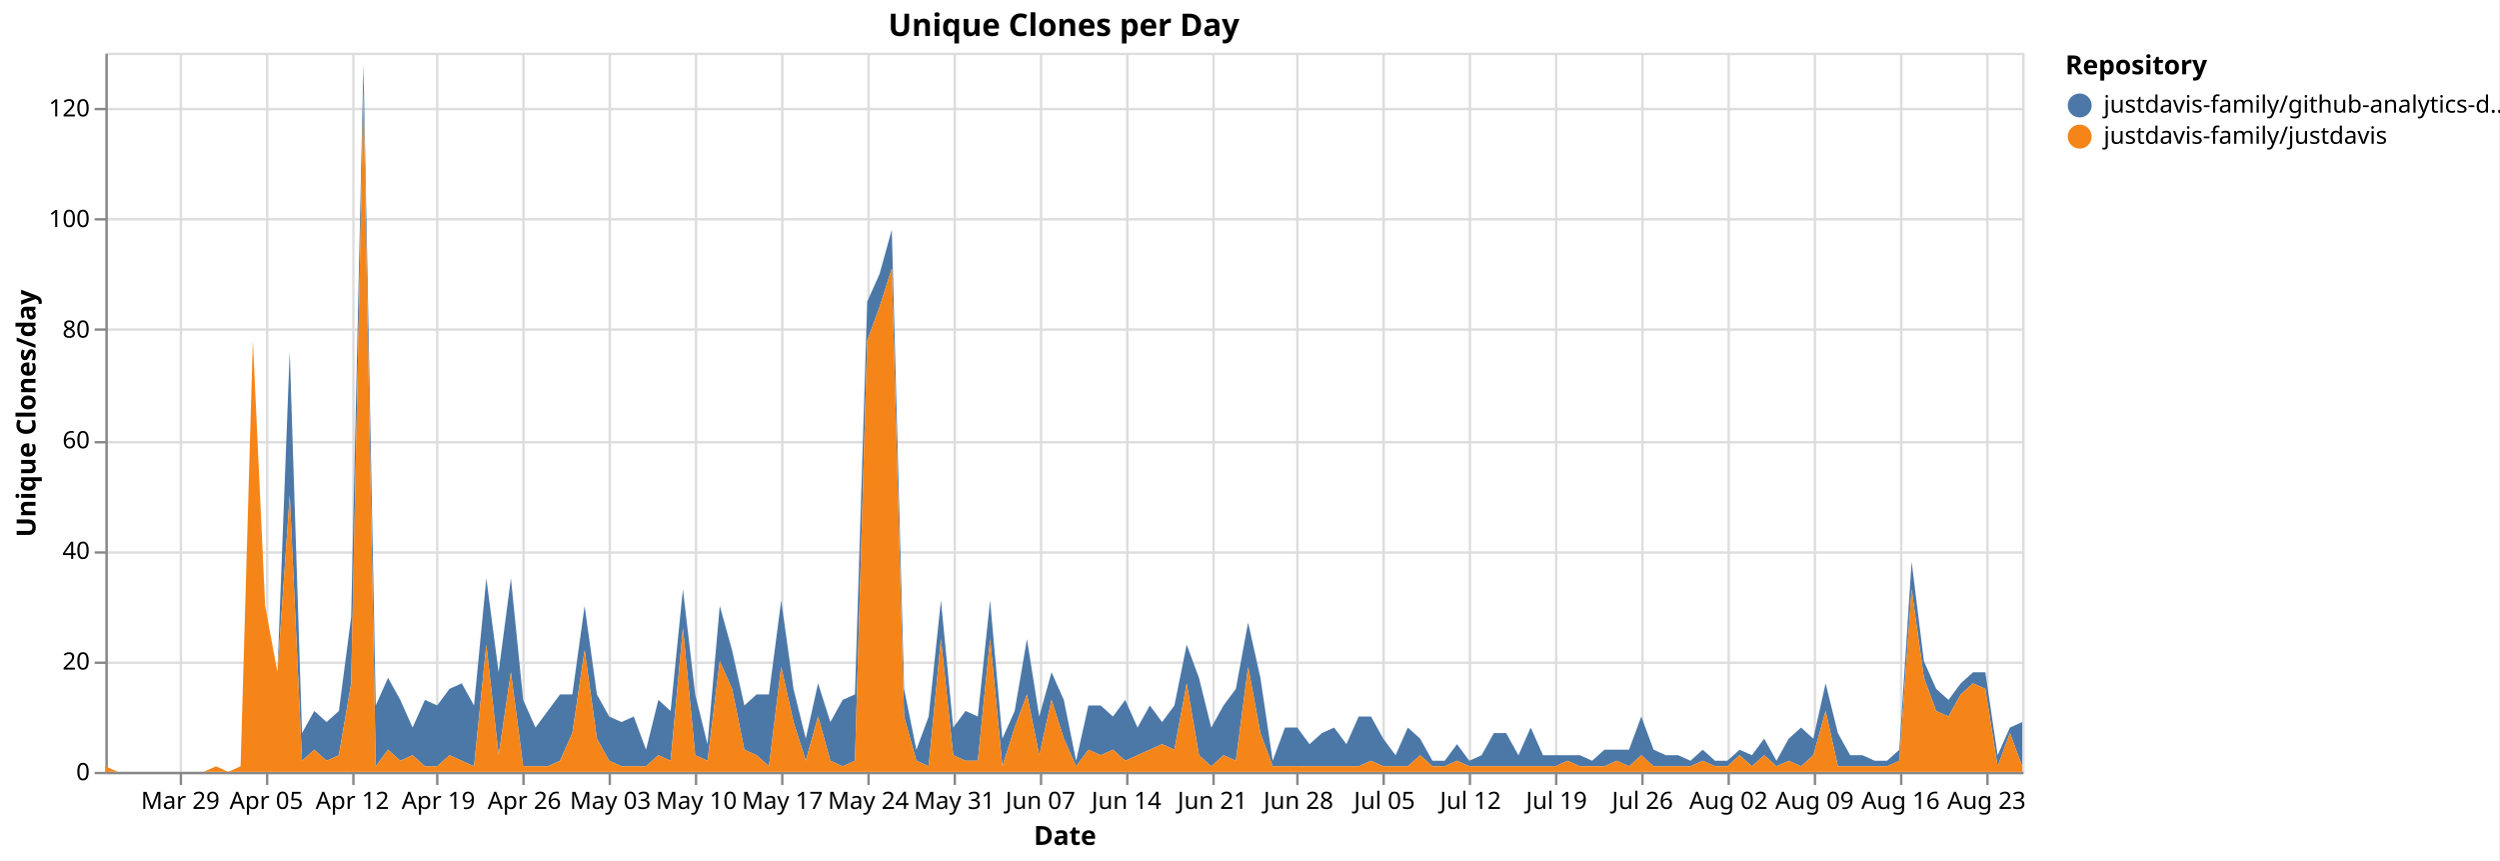
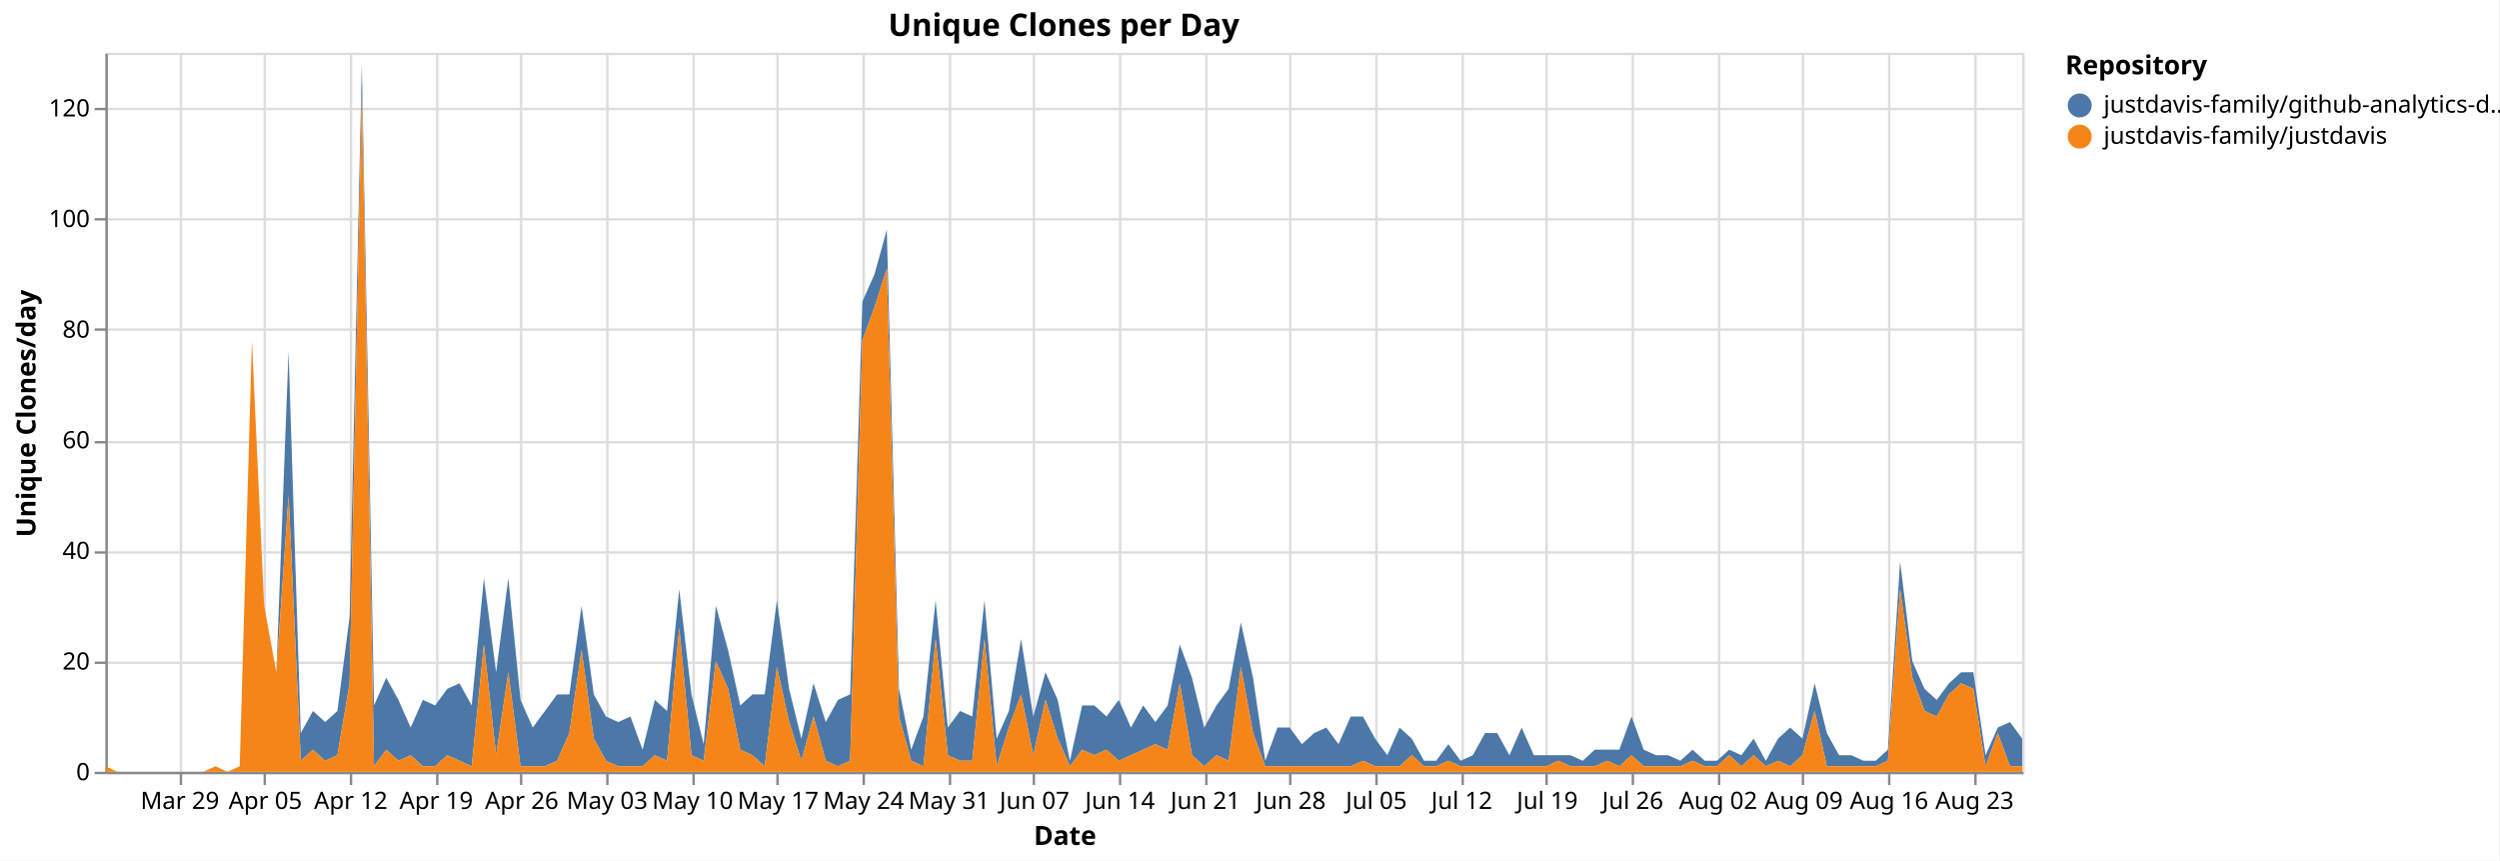
<svg xmlns="http://www.w3.org/2000/svg" version="1.1" class="marks" width="1043" height="359" viewBox="0 0 1043 359">
  <rect width="1043" height="359" fill="white" />
  <g fill="none" stroke-miterlimit="10" transform="translate(44,22)">
    <g class="mark-group role-frame root" role="graphics-object" aria-roledescription="group mark container">
      <g transform="translate(0,0)">
        <path class="background" aria-hidden="true" d="M0.5,0.5h800v300h-800Z" stroke="#ddd" />
        <g>
          <g class="mark-group role-axis" aria-hidden="true">
            <g transform="translate(0.5,300.5)">
              <path class="background" aria-hidden="true" d="M0,0h0v0h0Z" pointer-events="none" />
              <g>
                <g class="mark-rule role-axis-grid" pointer-events="none">
                  <line transform="translate(31,-300)" x2="0" y2="300" stroke="#ddd" stroke-width="1" opacity="1" />
-                   <line transform="translate(67,-300)" x2="0" y2="300" stroke="#ddd" stroke-width="1" opacity="1" />
-                   <line transform="translate(103,-300)" x2="0" y2="300" stroke="#ddd" stroke-width="1" opacity="1" />
+                   <line transform="translate(66,-300)" x2="0" y2="300" stroke="#ddd" stroke-width="1" opacity="1" />
+                   <line transform="translate(102,-300)" x2="0" y2="300" stroke="#ddd" stroke-width="1" opacity="1" />
                  <line transform="translate(138,-300)" x2="0" y2="300" stroke="#ddd" stroke-width="1" opacity="1" />
-                   <line transform="translate(174,-300)" x2="0" y2="300" stroke="#ddd" stroke-width="1" opacity="1" />
-                   <line transform="translate(210,-300)" x2="0" y2="300" stroke="#ddd" stroke-width="1" opacity="1" />
-                   <line transform="translate(246,-300)" x2="0" y2="300" stroke="#ddd" stroke-width="1" opacity="1" />
-                   <line transform="translate(282,-300)" x2="0" y2="300" stroke="#ddd" stroke-width="1" opacity="1" />
-                   <line transform="translate(318,-300)" x2="0" y2="300" stroke="#ddd" stroke-width="1" opacity="1" />
-                   <line transform="translate(354,-300)" x2="0" y2="300" stroke="#ddd" stroke-width="1" opacity="1" />
-                   <line transform="translate(390,-300)" x2="0" y2="300" stroke="#ddd" stroke-width="1" opacity="1" />
-                   <line transform="translate(426,-300)" x2="0" y2="300" stroke="#ddd" stroke-width="1" opacity="1" />
-                   <line transform="translate(462,-300)" x2="0" y2="300" stroke="#ddd" stroke-width="1" opacity="1" />
-                   <line transform="translate(497,-300)" x2="0" y2="300" stroke="#ddd" stroke-width="1" opacity="1" />
-                   <line transform="translate(533,-300)" x2="0" y2="300" stroke="#ddd" stroke-width="1" opacity="1" />
-                   <line transform="translate(569,-300)" x2="0" y2="300" stroke="#ddd" stroke-width="1" opacity="1" />
-                   <line transform="translate(605,-300)" x2="0" y2="300" stroke="#ddd" stroke-width="1" opacity="1" />
-                   <line transform="translate(641,-300)" x2="0" y2="300" stroke="#ddd" stroke-width="1" opacity="1" />
-                   <line transform="translate(677,-300)" x2="0" y2="300" stroke="#ddd" stroke-width="1" opacity="1" />
-                   <line transform="translate(713,-300)" x2="0" y2="300" stroke="#ddd" stroke-width="1" opacity="1" />
-                   <line transform="translate(749,-300)" x2="0" y2="300" stroke="#ddd" stroke-width="1" opacity="1" />
-                   <line transform="translate(785,-300)" x2="0" y2="300" stroke="#ddd" stroke-width="1" opacity="1" />
+                   <line transform="translate(173,-300)" x2="0" y2="300" stroke="#ddd" stroke-width="1" opacity="1" />
+                   <line transform="translate(209,-300)" x2="0" y2="300" stroke="#ddd" stroke-width="1" opacity="1" />
+                   <line transform="translate(245,-300)" x2="0" y2="300" stroke="#ddd" stroke-width="1" opacity="1" />
+                   <line transform="translate(280,-300)" x2="0" y2="300" stroke="#ddd" stroke-width="1" opacity="1" />
+                   <line transform="translate(316,-300)" x2="0" y2="300" stroke="#ddd" stroke-width="1" opacity="1" />
+                   <line transform="translate(352,-300)" x2="0" y2="300" stroke="#ddd" stroke-width="1" opacity="1" />
+                   <line transform="translate(387,-300)" x2="0" y2="300" stroke="#ddd" stroke-width="1" opacity="1" />
+                   <line transform="translate(423,-300)" x2="0" y2="300" stroke="#ddd" stroke-width="1" opacity="1" />
+                   <line transform="translate(459,-300)" x2="0" y2="300" stroke="#ddd" stroke-width="1" opacity="1" />
+                   <line transform="translate(494,-300)" x2="0" y2="300" stroke="#ddd" stroke-width="1" opacity="1" />
+                   <line transform="translate(530,-300)" x2="0" y2="300" stroke="#ddd" stroke-width="1" opacity="1" />
+                   <line transform="translate(566,-300)" x2="0" y2="300" stroke="#ddd" stroke-width="1" opacity="1" />
+                   <line transform="translate(601,-300)" x2="0" y2="300" stroke="#ddd" stroke-width="1" opacity="1" />
+                   <line transform="translate(637,-300)" x2="0" y2="300" stroke="#ddd" stroke-width="1" opacity="1" />
+                   <line transform="translate(673,-300)" x2="0" y2="300" stroke="#ddd" stroke-width="1" opacity="1" />
+                   <line transform="translate(708,-300)" x2="0" y2="300" stroke="#ddd" stroke-width="1" opacity="1" />
+                   <line transform="translate(744,-300)" x2="0" y2="300" stroke="#ddd" stroke-width="1" opacity="1" />
+                   <line transform="translate(780,-300)" x2="0" y2="300" stroke="#ddd" stroke-width="1" opacity="1" />
                </g>
              </g>
              <path class="foreground" aria-hidden="true" d="" pointer-events="none" display="none" />
            </g>
          </g>
          <g class="mark-group role-axis" aria-hidden="true">
            <g transform="translate(0.5,0.5)">
              <path class="background" aria-hidden="true" d="M0,0h0v0h0Z" pointer-events="none" />
              <g>
                <g class="mark-rule role-axis-grid" pointer-events="none">
                  <line transform="translate(0,300)" x2="800" y2="0" stroke="#ddd" stroke-width="1" opacity="1" />
                  <line transform="translate(0,254)" x2="800" y2="0" stroke="#ddd" stroke-width="1" opacity="1" />
                  <line transform="translate(0,208)" x2="800" y2="0" stroke="#ddd" stroke-width="1" opacity="1" />
                  <line transform="translate(0,162)" x2="800" y2="0" stroke="#ddd" stroke-width="1" opacity="1" />
                  <line transform="translate(0,115)" x2="800" y2="0" stroke="#ddd" stroke-width="1" opacity="1" />
                  <line transform="translate(0,69)" x2="800" y2="0" stroke="#ddd" stroke-width="1" opacity="1" />
                  <line transform="translate(0,23)" x2="800" y2="0" stroke="#ddd" stroke-width="1" opacity="1" />
                </g>
              </g>
              <path class="foreground" aria-hidden="true" d="" pointer-events="none" display="none" />
            </g>
          </g>
-           <g class="mark-group role-axis" role="graphics-symbol" aria-roledescription="axis" aria-label="X-axis titled 'Date' for a time scale with values from Monday, 23 March 2026, 12:00:00 AM to Wednesday, 26 August 2026, 12:00:00 AM">
+           <g class="mark-group role-axis" role="graphics-symbol" aria-roledescription="axis" aria-label="X-axis titled 'Date' for a time scale with values from Monday, 23 March 2026, 12:00:00 AM to Thursday, 27 August 2026, 12:00:00 AM">
            <g transform="translate(0.5,300.5)">
              <path class="background" aria-hidden="true" d="M0,0h0v0h0Z" pointer-events="none" />
              <g>
                <g class="mark-rule role-axis-tick" pointer-events="none">
                  <line transform="translate(31,0)" x2="0" y2="5" stroke="#888" stroke-width="1" opacity="1" />
-                   <line transform="translate(67,0)" x2="0" y2="5" stroke="#888" stroke-width="1" opacity="1" />
-                   <line transform="translate(103,0)" x2="0" y2="5" stroke="#888" stroke-width="1" opacity="1" />
+                   <line transform="translate(66,0)" x2="0" y2="5" stroke="#888" stroke-width="1" opacity="1" />
+                   <line transform="translate(102,0)" x2="0" y2="5" stroke="#888" stroke-width="1" opacity="1" />
                  <line transform="translate(138,0)" x2="0" y2="5" stroke="#888" stroke-width="1" opacity="1" />
-                   <line transform="translate(174,0)" x2="0" y2="5" stroke="#888" stroke-width="1" opacity="1" />
-                   <line transform="translate(210,0)" x2="0" y2="5" stroke="#888" stroke-width="1" opacity="1" />
-                   <line transform="translate(246,0)" x2="0" y2="5" stroke="#888" stroke-width="1" opacity="1" />
-                   <line transform="translate(282,0)" x2="0" y2="5" stroke="#888" stroke-width="1" opacity="1" />
-                   <line transform="translate(318,0)" x2="0" y2="5" stroke="#888" stroke-width="1" opacity="1" />
-                   <line transform="translate(354,0)" x2="0" y2="5" stroke="#888" stroke-width="1" opacity="1" />
-                   <line transform="translate(390,0)" x2="0" y2="5" stroke="#888" stroke-width="1" opacity="1" />
-                   <line transform="translate(426,0)" x2="0" y2="5" stroke="#888" stroke-width="1" opacity="1" />
-                   <line transform="translate(462,0)" x2="0" y2="5" stroke="#888" stroke-width="1" opacity="1" />
-                   <line transform="translate(497,0)" x2="0" y2="5" stroke="#888" stroke-width="1" opacity="1" />
-                   <line transform="translate(533,0)" x2="0" y2="5" stroke="#888" stroke-width="1" opacity="1" />
-                   <line transform="translate(569,0)" x2="0" y2="5" stroke="#888" stroke-width="1" opacity="1" />
-                   <line transform="translate(605,0)" x2="0" y2="5" stroke="#888" stroke-width="1" opacity="1" />
-                   <line transform="translate(641,0)" x2="0" y2="5" stroke="#888" stroke-width="1" opacity="1" />
-                   <line transform="translate(677,0)" x2="0" y2="5" stroke="#888" stroke-width="1" opacity="1" />
-                   <line transform="translate(713,0)" x2="0" y2="5" stroke="#888" stroke-width="1" opacity="1" />
-                   <line transform="translate(749,0)" x2="0" y2="5" stroke="#888" stroke-width="1" opacity="1" />
-                   <line transform="translate(785,0)" x2="0" y2="5" stroke="#888" stroke-width="1" opacity="1" />
+                   <line transform="translate(173,0)" x2="0" y2="5" stroke="#888" stroke-width="1" opacity="1" />
+                   <line transform="translate(209,0)" x2="0" y2="5" stroke="#888" stroke-width="1" opacity="1" />
+                   <line transform="translate(245,0)" x2="0" y2="5" stroke="#888" stroke-width="1" opacity="1" />
+                   <line transform="translate(280,0)" x2="0" y2="5" stroke="#888" stroke-width="1" opacity="1" />
+                   <line transform="translate(316,0)" x2="0" y2="5" stroke="#888" stroke-width="1" opacity="1" />
+                   <line transform="translate(352,0)" x2="0" y2="5" stroke="#888" stroke-width="1" opacity="1" />
+                   <line transform="translate(387,0)" x2="0" y2="5" stroke="#888" stroke-width="1" opacity="1" />
+                   <line transform="translate(423,0)" x2="0" y2="5" stroke="#888" stroke-width="1" opacity="1" />
+                   <line transform="translate(459,0)" x2="0" y2="5" stroke="#888" stroke-width="1" opacity="1" />
+                   <line transform="translate(494,0)" x2="0" y2="5" stroke="#888" stroke-width="1" opacity="1" />
+                   <line transform="translate(530,0)" x2="0" y2="5" stroke="#888" stroke-width="1" opacity="1" />
+                   <line transform="translate(566,0)" x2="0" y2="5" stroke="#888" stroke-width="1" opacity="1" />
+                   <line transform="translate(601,0)" x2="0" y2="5" stroke="#888" stroke-width="1" opacity="1" />
+                   <line transform="translate(637,0)" x2="0" y2="5" stroke="#888" stroke-width="1" opacity="1" />
+                   <line transform="translate(673,0)" x2="0" y2="5" stroke="#888" stroke-width="1" opacity="1" />
+                   <line transform="translate(708,0)" x2="0" y2="5" stroke="#888" stroke-width="1" opacity="1" />
+                   <line transform="translate(744,0)" x2="0" y2="5" stroke="#888" stroke-width="1" opacity="1" />
+                   <line transform="translate(780,0)" x2="0" y2="5" stroke="#888" stroke-width="1" opacity="1" />
                </g>
                <g class="mark-text role-axis-label" pointer-events="none">
-                   <text text-anchor="middle" transform="translate(30.76923,15)" font-family="sans-serif" font-size="10px" fill="#000" opacity="1">Mar 29</text>
-                   <text text-anchor="middle" transform="translate(66.66667,15)" font-family="sans-serif" font-size="10px" fill="#000" opacity="1">Apr 05</text>
-                   <text text-anchor="middle" transform="translate(102.5641,15)" font-family="sans-serif" font-size="10px" fill="#000" opacity="1">Apr 12</text>
-                   <text text-anchor="middle" transform="translate(138.4615,15)" font-family="sans-serif" font-size="10px" fill="#000" opacity="1">Apr 19</text>
-                   <text text-anchor="middle" transform="translate(174.359,15)" font-family="sans-serif" font-size="10px" fill="#000" opacity="1">Apr 26</text>
-                   <text text-anchor="middle" transform="translate(210.2564,15)" font-family="sans-serif" font-size="10px" fill="#000" opacity="1">May 03</text>
-                   <text text-anchor="middle" transform="translate(246.1538,15)" font-family="sans-serif" font-size="10px" fill="#000" opacity="1">May 10</text>
-                   <text text-anchor="middle" transform="translate(282.0513,15)" font-family="sans-serif" font-size="10px" fill="#000" opacity="1">May 17</text>
-                   <text text-anchor="middle" transform="translate(317.9487,15)" font-family="sans-serif" font-size="10px" fill="#000" opacity="1">May 24</text>
-                   <text text-anchor="middle" transform="translate(353.8462,15)" font-family="sans-serif" font-size="10px" fill="#000" opacity="1">May 31</text>
-                   <text text-anchor="middle" transform="translate(389.7436,15)" font-family="sans-serif" font-size="10px" fill="#000" opacity="1">Jun 07</text>
-                   <text text-anchor="middle" transform="translate(425.641,15)" font-family="sans-serif" font-size="10px" fill="#000" opacity="1">Jun 14</text>
-                   <text text-anchor="middle" transform="translate(461.5385,15)" font-family="sans-serif" font-size="10px" fill="#000" opacity="1">Jun 21</text>
-                   <text text-anchor="middle" transform="translate(497.4359,15)" font-family="sans-serif" font-size="10px" fill="#000" opacity="1">Jun 28</text>
-                   <text text-anchor="middle" transform="translate(533.3333,15)" font-family="sans-serif" font-size="10px" fill="#000" opacity="1">Jul 05</text>
-                   <text text-anchor="middle" transform="translate(569.2308,15)" font-family="sans-serif" font-size="10px" fill="#000" opacity="1">Jul 12</text>
-                   <text text-anchor="middle" transform="translate(605.1282,15)" font-family="sans-serif" font-size="10px" fill="#000" opacity="1">Jul 19</text>
-                   <text text-anchor="middle" transform="translate(641.0256,15)" font-family="sans-serif" font-size="10px" fill="#000" opacity="1">Jul 26</text>
-                   <text text-anchor="middle" transform="translate(676.9231,15)" font-family="sans-serif" font-size="10px" fill="#000" opacity="1">Aug 02</text>
-                   <text text-anchor="middle" transform="translate(712.8205,15)" font-family="sans-serif" font-size="10px" fill="#000" opacity="1">Aug 09</text>
-                   <text text-anchor="middle" transform="translate(748.7179,15)" font-family="sans-serif" font-size="10px" fill="#000" opacity="1">Aug 16</text>
-                   <text text-anchor="middle" transform="translate(784.6154,15)" font-family="sans-serif" font-size="10px" fill="#000" opacity="1">Aug 23</text>
+                   <text text-anchor="middle" transform="translate(30.57325,15)" font-family="sans-serif" font-size="10px" fill="#000" opacity="1">Mar 29</text>
+                   <text text-anchor="middle" transform="translate(66.24204,15)" font-family="sans-serif" font-size="10px" fill="#000" opacity="1">Apr 05</text>
+                   <text text-anchor="middle" transform="translate(101.9108,15)" font-family="sans-serif" font-size="10px" fill="#000" opacity="1">Apr 12</text>
+                   <text text-anchor="middle" transform="translate(137.5796,15)" font-family="sans-serif" font-size="10px" fill="#000" opacity="1">Apr 19</text>
+                   <text text-anchor="middle" transform="translate(173.2484,15)" font-family="sans-serif" font-size="10px" fill="#000" opacity="1">Apr 26</text>
+                   <text text-anchor="middle" transform="translate(208.9172,15)" font-family="sans-serif" font-size="10px" fill="#000" opacity="1">May 03</text>
+                   <text text-anchor="middle" transform="translate(244.586,15)" font-family="sans-serif" font-size="10px" fill="#000" opacity="1">May 10</text>
+                   <text text-anchor="middle" transform="translate(280.2548,15)" font-family="sans-serif" font-size="10px" fill="#000" opacity="1">May 17</text>
+                   <text text-anchor="middle" transform="translate(315.9236,15)" font-family="sans-serif" font-size="10px" fill="#000" opacity="1">May 24</text>
+                   <text text-anchor="middle" transform="translate(351.5924,15)" font-family="sans-serif" font-size="10px" fill="#000" opacity="1">May 31</text>
+                   <text text-anchor="middle" transform="translate(387.2611,15)" font-family="sans-serif" font-size="10px" fill="#000" opacity="1">Jun 07</text>
+                   <text text-anchor="middle" transform="translate(422.9299,15)" font-family="sans-serif" font-size="10px" fill="#000" opacity="1">Jun 14</text>
+                   <text text-anchor="middle" transform="translate(458.5987,15)" font-family="sans-serif" font-size="10px" fill="#000" opacity="1">Jun 21</text>
+                   <text text-anchor="middle" transform="translate(494.2675,15)" font-family="sans-serif" font-size="10px" fill="#000" opacity="1">Jun 28</text>
+                   <text text-anchor="middle" transform="translate(529.9363,15)" font-family="sans-serif" font-size="10px" fill="#000" opacity="1">Jul 05</text>
+                   <text text-anchor="middle" transform="translate(565.6051,15)" font-family="sans-serif" font-size="10px" fill="#000" opacity="1">Jul 12</text>
+                   <text text-anchor="middle" transform="translate(601.2739,15)" font-family="sans-serif" font-size="10px" fill="#000" opacity="1">Jul 19</text>
+                   <text text-anchor="middle" transform="translate(636.9427,15)" font-family="sans-serif" font-size="10px" fill="#000" opacity="1">Jul 26</text>
+                   <text text-anchor="middle" transform="translate(672.6115,15)" font-family="sans-serif" font-size="10px" fill="#000" opacity="1">Aug 02</text>
+                   <text text-anchor="middle" transform="translate(708.2803,15)" font-family="sans-serif" font-size="10px" fill="#000" opacity="1">Aug 09</text>
+                   <text text-anchor="middle" transform="translate(743.949,15)" font-family="sans-serif" font-size="10px" fill="#000" opacity="1">Aug 16</text>
+                   <text text-anchor="middle" transform="translate(779.6178,15)" font-family="sans-serif" font-size="10px" fill="#000" opacity="1">Aug 23</text>
                </g>
                <g class="mark-rule role-axis-domain" pointer-events="none">
                  <line transform="translate(0,0)" x2="800" y2="0" stroke="#888" stroke-width="1" opacity="1" />
                </g>
                <g class="mark-text role-axis-title" pointer-events="none">
                  <text text-anchor="middle" transform="translate(400,30)" font-family="sans-serif" font-size="11px" font-weight="bold" fill="#000" opacity="1">Date</text>
                </g>
              </g>
              <path class="foreground" aria-hidden="true" d="" pointer-events="none" display="none" />
            </g>
          </g>
          <g class="mark-group role-axis" role="graphics-symbol" aria-roledescription="axis" aria-label="Y-axis titled 'Unique Clones/day' for a linear scale with values from 0 to 130">
            <g transform="translate(0.5,0.5)">
              <path class="background" aria-hidden="true" d="M0,0h0v0h0Z" pointer-events="none" />
              <g>
                <g class="mark-rule role-axis-tick" pointer-events="none">
                  <line transform="translate(0,300)" x2="-5" y2="0" stroke="#888" stroke-width="1" opacity="1" />
                  <line transform="translate(0,254)" x2="-5" y2="0" stroke="#888" stroke-width="1" opacity="1" />
                  <line transform="translate(0,208)" x2="-5" y2="0" stroke="#888" stroke-width="1" opacity="1" />
                  <line transform="translate(0,162)" x2="-5" y2="0" stroke="#888" stroke-width="1" opacity="1" />
                  <line transform="translate(0,115)" x2="-5" y2="0" stroke="#888" stroke-width="1" opacity="1" />
                  <line transform="translate(0,69)" x2="-5" y2="0" stroke="#888" stroke-width="1" opacity="1" />
                  <line transform="translate(0,23)" x2="-5" y2="0" stroke="#888" stroke-width="1" opacity="1" />
                </g>
                <g class="mark-text role-axis-label" pointer-events="none">
                  <text text-anchor="end" transform="translate(-7,303)" font-family="sans-serif" font-size="10px" fill="#000" opacity="1">0</text>
                  <text text-anchor="end" transform="translate(-7,256.8462)" font-family="sans-serif" font-size="10px" fill="#000" opacity="1">20</text>
                  <text text-anchor="end" transform="translate(-7,210.6923)" font-family="sans-serif" font-size="10px" fill="#000" opacity="1">40</text>
                  <text text-anchor="end" transform="translate(-7,164.5385)" font-family="sans-serif" font-size="10px" fill="#000" opacity="1">60</text>
                  <text text-anchor="end" transform="translate(-7,118.3846)" font-family="sans-serif" font-size="10px" fill="#000" opacity="1">80</text>
                  <text text-anchor="end" transform="translate(-7,72.23077)" font-family="sans-serif" font-size="10px" fill="#000" opacity="1">100</text>
                  <text text-anchor="end" transform="translate(-7,26.07692)" font-family="sans-serif" font-size="10px" fill="#000" opacity="1">120</text>
                </g>
                <g class="mark-rule role-axis-domain" pointer-events="none">
                  <line transform="translate(0,300)" x2="0" y2="-300" stroke="#888" stroke-width="1" opacity="1" />
                </g>
                <g class="mark-text role-axis-title" pointer-events="none">
                  <text text-anchor="middle" transform="translate(-27.68457,150) rotate(-90) translate(0,-2)" font-family="sans-serif" font-size="11px" font-weight="bold" fill="#000" opacity="1">Unique Clones/day</text>
                </g>
              </g>
              <path class="foreground" aria-hidden="true" d="" pointer-events="none" display="none" />
            </g>
          </g>
          <g class="mark-group role-scope pathgroup" role="graphics-object" aria-roledescription="group mark container">
            <g transform="translate(0,0)">
              <path class="background" aria-hidden="true" d="M0,0h800v300h-800Z" />
              <g>
                <g class="mark-area role-mark marks" role="graphics-object" aria-roledescription="area mark container">
-                   <path aria-label="Date: Mar 23, 2026; Unique Clones/day: 0; Repository: justdavis-family/github-analytics-data" role="graphics-symbol" aria-roledescription="area mark" d="M0,297.692L5.128,300L10.256,300L15.385,300L20.513,300L25.641,300L30.769,300L35.897,300L41.026,300L46.154,297.692L51.282,300L56.41,297.692L61.538,120L66.667,230.769L71.795,258.462L76.923,124.615L82.051,283.846L87.179,274.615L92.308,279.231L97.436,274.615L102.564,235.385L107.692,4.615L112.821,272.308L117.949,260.769L123.077,270L128.205,281.538L133.333,270L138.462,272.308L143.59,265.385L148.718,263.077L153.846,272.308L158.974,219.231L164.103,258.462L169.231,219.231L174.359,270L179.487,281.538L184.615,274.615L189.744,267.692L194.872,267.692L200,230.769L205.128,267.692L210.256,276.923L215.385,279.231L220.513,276.923L225.641,290.769L230.769,270L235.897,274.615L241.026,223.846L246.154,267.692L251.282,288.462L256.41,230.769L261.538,249.231L266.667,272.308L271.795,267.692L276.923,267.692L282.051,228.462L287.179,265.385L292.308,286.154L297.436,263.077L302.564,279.231L307.692,270L312.821,267.692L317.949,103.846L323.077,92.308L328.205,73.846L333.333,265.385L338.462,290.769L343.59,276.923L348.718,228.462L353.846,281.538L358.974,274.615L364.103,276.923L369.231,228.462L374.359,286.154L379.487,274.615L384.615,244.615L389.744,276.923L394.872,258.462L400,270L405.128,295.385L410.256,272.308L415.385,272.308L420.513,276.923L425.641,270L430.769,281.538L435.897,272.308L441.026,279.231L446.154,272.308L451.282,246.923L456.41,260.769L461.538,281.538L466.667,272.308L471.795,265.385L476.923,237.692L482.051,260.769L487.179,295.385L492.308,281.538L497.436,281.538L502.564,288.462L507.692,283.846L512.821,281.538L517.949,288.462L523.077,276.923L528.205,276.923L533.333,286.154L538.462,293.077L543.59,281.538L548.718,286.154L553.846,295.385L558.974,295.385L564.103,288.462L569.231,295.385L574.359,293.077L579.487,283.846L584.615,283.846L589.744,293.077L594.872,281.538L600,293.077L605.128,293.077L610.256,293.077L615.385,293.077L620.513,295.385L625.641,290.769L630.769,290.769L635.897,290.769L641.026,276.923L646.154,290.769L651.282,293.077L656.41,293.077L661.538,295.385L666.667,290.769L671.795,295.385L676.923,295.385L682.051,290.769L687.179,293.077L692.308,286.154L697.436,295.385L702.564,286.154L707.692,281.538L712.821,286.154L717.949,263.077L723.077,283.846L728.205,293.077L733.333,293.077L738.462,295.385L743.59,295.385L748.718,290.769L753.846,212.308L758.974,253.846L764.103,265.385L769.231,270L774.359,263.077L779.487,258.462L784.615,258.462L789.744,293.077L794.872,281.538L800,279.231L800,297.692L794.872,283.846L789.744,297.692L784.615,265.385L779.487,263.077L774.359,267.692L769.231,276.923L764.103,274.615L758.974,260.769L753.846,223.846L748.718,295.385L743.59,297.692L738.462,297.692L733.333,297.692L728.205,297.692L723.077,297.692L717.949,274.615L712.821,293.077L707.692,297.692L702.564,295.385L697.436,297.692L692.308,293.077L687.179,297.692L682.051,293.077L676.923,297.692L671.795,297.692L666.667,295.385L661.538,297.692L656.41,297.692L651.282,297.692L646.154,297.692L641.026,293.077L635.897,297.692L630.769,295.385L625.641,297.692L620.513,297.692L615.385,297.692L610.256,295.385L605.128,297.692L600,297.692L594.872,297.692L589.744,297.692L584.615,297.692L579.487,297.692L574.359,297.692L569.231,297.692L564.103,295.385L558.974,297.692L553.846,297.692L548.718,293.077L543.59,297.692L538.462,297.692L533.333,297.692L528.205,295.385L523.077,297.692L517.949,297.692L512.821,297.692L507.692,297.692L502.564,297.692L497.436,297.692L492.308,297.692L487.179,297.692L482.051,283.846L476.923,256.154L471.795,295.385L466.667,293.077L461.538,297.692L456.41,293.077L451.282,263.077L446.154,290.769L441.026,288.462L435.897,290.769L430.769,293.077L425.641,295.385L420.513,290.769L415.385,293.077L410.256,290.769L405.128,297.692L400,286.154L394.872,270L389.744,293.077L384.615,267.692L379.487,281.538L374.359,297.692L369.231,244.615L364.103,295.385L358.974,295.385L353.846,293.077L348.718,244.615L343.59,297.692L338.462,295.385L333.333,276.923L328.205,90L323.077,106.154L317.949,120L312.821,295.385L307.692,297.692L302.564,295.385L297.436,276.923L292.308,295.385L287.179,279.231L282.051,256.154L276.923,297.692L271.795,293.077L266.667,290.769L261.538,265.385L256.41,253.846L251.282,295.385L246.154,293.077L241.026,240L235.897,295.385L230.769,293.077L225.641,297.692L220.513,297.692L215.385,297.692L210.256,295.385L205.128,286.154L200,249.231L194.872,283.846L189.744,295.385L184.615,297.692L179.487,297.692L174.359,297.692L169.231,258.462L164.103,293.077L158.974,246.923L153.846,297.692L148.718,295.385L143.59,293.077L138.462,297.692L133.333,297.692L128.205,293.077L123.077,295.385L117.949,290.769L112.821,297.692L107.692,16.154L102.564,263.077L97.436,293.077L92.308,295.385L87.179,290.769L82.051,295.385L76.923,184.615L71.795,258.462L66.667,230.769L61.538,120L56.41,297.692L51.282,300L46.154,297.692L41.026,300L35.897,300L30.769,300L25.641,300L20.513,300L15.385,300L10.256,300L5.128,300L0,297.692Z" fill="#4c78a8" />
+                   <path aria-label="Date: Mar 23, 2026; Unique Clones/day: 0; Repository: justdavis-family/github-analytics-data" role="graphics-symbol" aria-roledescription="area mark" d="M0,297.692L5.096,300L10.191,300L15.287,300L20.382,300L25.478,300L30.573,300L35.669,300L40.764,300L45.86,297.692L50.955,300L56.051,297.692L61.146,120L66.242,230.769L71.338,258.462L76.433,124.615L81.529,283.846L86.624,274.615L91.72,279.231L96.815,274.615L101.911,235.385L107.006,4.615L112.102,272.308L117.197,260.769L122.293,270L127.389,281.538L132.484,270L137.58,272.308L142.675,265.385L147.771,263.077L152.866,272.308L157.962,219.231L163.057,258.462L168.153,219.231L173.248,270L178.344,281.538L183.439,274.615L188.535,267.692L193.631,267.692L198.726,230.769L203.822,267.692L208.917,276.923L214.013,279.231L219.108,276.923L224.204,290.769L229.299,270L234.395,274.615L239.49,223.846L244.586,267.692L249.682,288.462L254.777,230.769L259.873,249.231L264.968,272.308L270.064,267.692L275.159,267.692L280.255,228.462L285.35,265.385L290.446,286.154L295.541,263.077L300.637,279.231L305.732,270L310.828,267.692L315.924,103.846L321.019,92.308L326.115,73.846L331.21,265.385L336.306,290.769L341.401,276.923L346.497,228.462L351.592,281.538L356.688,274.615L361.783,276.923L366.879,228.462L371.975,286.154L377.07,274.615L382.166,244.615L387.261,276.923L392.357,258.462L397.452,270L402.548,295.385L407.643,272.308L412.739,272.308L417.834,276.923L422.93,270L428.025,281.538L433.121,272.308L438.217,279.231L443.312,272.308L448.408,246.923L453.503,260.769L458.599,281.538L463.694,272.308L468.79,265.385L473.885,237.692L478.981,260.769L484.076,295.385L489.172,281.538L494.268,281.538L499.363,288.462L504.459,283.846L509.554,281.538L514.65,288.462L519.745,276.923L524.841,276.923L529.936,286.154L535.032,293.077L540.127,281.538L545.223,286.154L550.318,295.385L555.414,295.385L560.51,288.462L565.605,295.385L570.701,293.077L575.796,283.846L580.892,283.846L585.987,293.077L591.083,281.538L596.178,293.077L601.274,293.077L606.369,293.077L611.465,293.077L616.561,295.385L621.656,290.769L626.752,290.769L631.847,290.769L636.943,276.923L642.038,290.769L647.134,293.077L652.229,293.077L657.325,295.385L662.42,290.769L667.516,295.385L672.611,295.385L677.707,290.769L682.803,293.077L687.898,286.154L692.994,295.385L698.089,286.154L703.185,281.538L708.28,286.154L713.376,263.077L718.471,283.846L723.567,293.077L728.662,293.077L733.758,295.385L738.854,295.385L743.949,290.769L749.045,212.308L754.14,253.846L759.236,265.385L764.331,270L769.427,263.077L774.522,258.462L779.618,258.462L784.713,293.077L789.809,281.538L794.904,279.231L800,286.154L800,297.692L794.904,297.692L789.809,283.846L784.713,297.692L779.618,265.385L774.522,263.077L769.427,267.692L764.331,276.923L759.236,274.615L754.14,260.769L749.045,223.846L743.949,295.385L738.854,297.692L733.758,297.692L728.662,297.692L723.567,297.692L718.471,297.692L713.376,274.615L708.28,293.077L703.185,297.692L698.089,295.385L692.994,297.692L687.898,293.077L682.803,297.692L677.707,293.077L672.611,297.692L667.516,297.692L662.42,295.385L657.325,297.692L652.229,297.692L647.134,297.692L642.038,297.692L636.943,293.077L631.847,297.692L626.752,295.385L621.656,297.692L616.561,297.692L611.465,297.692L606.369,295.385L601.274,297.692L596.178,297.692L591.083,297.692L585.987,297.692L580.892,297.692L575.796,297.692L570.701,297.692L565.605,297.692L560.51,295.385L555.414,297.692L550.318,297.692L545.223,293.077L540.127,297.692L535.032,297.692L529.936,297.692L524.841,295.385L519.745,297.692L514.65,297.692L509.554,297.692L504.459,297.692L499.363,297.692L494.268,297.692L489.172,297.692L484.076,297.692L478.981,283.846L473.885,256.154L468.79,295.385L463.694,293.077L458.599,297.692L453.503,293.077L448.408,263.077L443.312,290.769L438.217,288.462L433.121,290.769L428.025,293.077L422.93,295.385L417.834,290.769L412.739,293.077L407.643,290.769L402.548,297.692L397.452,286.154L392.357,270L387.261,293.077L382.166,267.692L377.07,281.538L371.975,297.692L366.879,244.615L361.783,295.385L356.688,295.385L351.592,293.077L346.497,244.615L341.401,297.692L336.306,295.385L331.21,276.923L326.115,90L321.019,106.154L315.924,120L310.828,295.385L305.732,297.692L300.637,295.385L295.541,276.923L290.446,295.385L285.35,279.231L280.255,256.154L275.159,297.692L270.064,293.077L264.968,290.769L259.873,265.385L254.777,253.846L249.682,295.385L244.586,293.077L239.49,240L234.395,295.385L229.299,293.077L224.204,297.692L219.108,297.692L214.013,297.692L208.917,295.385L203.822,286.154L198.726,249.231L193.631,283.846L188.535,295.385L183.439,297.692L178.344,297.692L173.248,297.692L168.153,258.462L163.057,293.077L157.962,246.923L152.866,297.692L147.771,295.385L142.675,293.077L137.58,297.692L132.484,297.692L127.389,293.077L122.293,295.385L117.197,290.769L112.102,297.692L107.006,16.154L101.911,263.077L96.815,293.077L91.72,295.385L86.624,290.769L81.529,295.385L76.433,184.615L71.338,258.462L66.242,230.769L61.146,120L56.051,297.692L50.955,300L45.86,297.692L40.764,300L35.669,300L30.573,300L25.478,300L20.382,300L15.287,300L10.191,300L5.096,300L0,297.692Z" fill="#4c78a8" />
                </g>
              </g>
              <path class="foreground" aria-hidden="true" d="" display="none" />
            </g>
            <g transform="translate(0,0)">
              <path class="background" aria-hidden="true" d="M0,0h800v300h-800Z" />
              <g>
                <g class="mark-area role-mark marks" role="graphics-object" aria-roledescription="area mark container">
-                   <path aria-label="Date: Mar 23, 2026; Unique Clones/day: 1; Repository: justdavis-family/justdavis" role="graphics-symbol" aria-roledescription="area mark" d="M0,297.692L5.128,300L10.256,300L15.385,300L20.513,300L25.641,300L30.769,300L35.897,300L41.026,300L46.154,297.692L51.282,300L56.41,297.692L61.538,120L66.667,230.769L71.795,258.462L76.923,184.615L82.051,295.385L87.179,290.769L92.308,295.385L97.436,293.077L102.564,263.077L107.692,16.154L112.821,297.692L117.949,290.769L123.077,295.385L128.205,293.077L133.333,297.692L138.462,297.692L143.59,293.077L148.718,295.385L153.846,297.692L158.974,246.923L164.103,293.077L169.231,258.462L174.359,297.692L179.487,297.692L184.615,297.692L189.744,295.385L194.872,283.846L200,249.231L205.128,286.154L210.256,295.385L215.385,297.692L220.513,297.692L225.641,297.692L230.769,293.077L235.897,295.385L241.026,240L246.154,293.077L251.282,295.385L256.41,253.846L261.538,265.385L266.667,290.769L271.795,293.077L276.923,297.692L282.051,256.154L287.179,279.231L292.308,295.385L297.436,276.923L302.564,295.385L307.692,297.692L312.821,295.385L317.949,120L323.077,106.154L328.205,90L333.333,276.923L338.462,295.385L343.59,297.692L348.718,244.615L353.846,293.077L358.974,295.385L364.103,295.385L369.231,244.615L374.359,297.692L379.487,281.538L384.615,267.692L389.744,293.077L394.872,270L400,286.154L405.128,297.692L410.256,290.769L415.385,293.077L420.513,290.769L425.641,295.385L430.769,293.077L435.897,290.769L441.026,288.462L446.154,290.769L451.282,263.077L456.41,293.077L461.538,297.692L466.667,293.077L471.795,295.385L476.923,256.154L482.051,283.846L487.179,297.692L492.308,297.692L497.436,297.692L502.564,297.692L507.692,297.692L512.821,297.692L517.949,297.692L523.077,297.692L528.205,295.385L533.333,297.692L538.462,297.692L543.59,297.692L548.718,293.077L553.846,297.692L558.974,297.692L564.103,295.385L569.231,297.692L574.359,297.692L579.487,297.692L584.615,297.692L589.744,297.692L594.872,297.692L600,297.692L605.128,297.692L610.256,295.385L615.385,297.692L620.513,297.692L625.641,297.692L630.769,295.385L635.897,297.692L641.026,293.077L646.154,297.692L651.282,297.692L656.41,297.692L661.538,297.692L666.667,295.385L671.795,297.692L676.923,297.692L682.051,293.077L687.179,297.692L692.308,293.077L697.436,297.692L702.564,295.385L707.692,297.692L712.821,293.077L717.949,274.615L723.077,297.692L728.205,297.692L733.333,297.692L738.462,297.692L743.59,297.692L748.718,295.385L753.846,223.846L758.974,260.769L764.103,274.615L769.231,276.923L774.359,267.692L779.487,263.077L784.615,265.385L789.744,297.692L794.872,283.846L800,297.692L800,300L794.872,300L789.744,300L784.615,300L779.487,300L774.359,300L769.231,300L764.103,300L758.974,300L753.846,300L748.718,300L743.59,300L738.462,300L733.333,300L728.205,300L723.077,300L717.949,300L712.821,300L707.692,300L702.564,300L697.436,300L692.308,300L687.179,300L682.051,300L676.923,300L671.795,300L666.667,300L661.538,300L656.41,300L651.282,300L646.154,300L641.026,300L635.897,300L630.769,300L625.641,300L620.513,300L615.385,300L610.256,300L605.128,300L600,300L594.872,300L589.744,300L584.615,300L579.487,300L574.359,300L569.231,300L564.103,300L558.974,300L553.846,300L548.718,300L543.59,300L538.462,300L533.333,300L528.205,300L523.077,300L517.949,300L512.821,300L507.692,300L502.564,300L497.436,300L492.308,300L487.179,300L482.051,300L476.923,300L471.795,300L466.667,300L461.538,300L456.41,300L451.282,300L446.154,300L441.026,300L435.897,300L430.769,300L425.641,300L420.513,300L415.385,300L410.256,300L405.128,300L400,300L394.872,300L389.744,300L384.615,300L379.487,300L374.359,300L369.231,300L364.103,300L358.974,300L353.846,300L348.718,300L343.59,300L338.462,300L333.333,300L328.205,300L323.077,300L317.949,300L312.821,300L307.692,300L302.564,300L297.436,300L292.308,300L287.179,300L282.051,300L276.923,300L271.795,300L266.667,300L261.538,300L256.41,300L251.282,300L246.154,300L241.026,300L235.897,300L230.769,300L225.641,300L220.513,300L215.385,300L210.256,300L205.128,300L200,300L194.872,300L189.744,300L184.615,300L179.487,300L174.359,300L169.231,300L164.103,300L158.974,300L153.846,300L148.718,300L143.59,300L138.462,300L133.333,300L128.205,300L123.077,300L117.949,300L112.821,300L107.692,300L102.564,300L97.436,300L92.308,300L87.179,300L82.051,300L76.923,300L71.795,300L66.667,300L61.538,300L56.41,300L51.282,300L46.154,300L41.026,300L35.897,300L30.769,300L25.641,300L20.513,300L15.385,300L10.256,300L5.128,300L0,300Z" fill="#f58518" />
+                   <path aria-label="Date: Mar 23, 2026; Unique Clones/day: 1; Repository: justdavis-family/justdavis" role="graphics-symbol" aria-roledescription="area mark" d="M0,297.692L5.096,300L10.191,300L15.287,300L20.382,300L25.478,300L30.573,300L35.669,300L40.764,300L45.86,297.692L50.955,300L56.051,297.692L61.146,120L66.242,230.769L71.338,258.462L76.433,184.615L81.529,295.385L86.624,290.769L91.72,295.385L96.815,293.077L101.911,263.077L107.006,16.154L112.102,297.692L117.197,290.769L122.293,295.385L127.389,293.077L132.484,297.692L137.58,297.692L142.675,293.077L147.771,295.385L152.866,297.692L157.962,246.923L163.057,293.077L168.153,258.462L173.248,297.692L178.344,297.692L183.439,297.692L188.535,295.385L193.631,283.846L198.726,249.231L203.822,286.154L208.917,295.385L214.013,297.692L219.108,297.692L224.204,297.692L229.299,293.077L234.395,295.385L239.49,240L244.586,293.077L249.682,295.385L254.777,253.846L259.873,265.385L264.968,290.769L270.064,293.077L275.159,297.692L280.255,256.154L285.35,279.231L290.446,295.385L295.541,276.923L300.637,295.385L305.732,297.692L310.828,295.385L315.924,120L321.019,106.154L326.115,90L331.21,276.923L336.306,295.385L341.401,297.692L346.497,244.615L351.592,293.077L356.688,295.385L361.783,295.385L366.879,244.615L371.975,297.692L377.07,281.538L382.166,267.692L387.261,293.077L392.357,270L397.452,286.154L402.548,297.692L407.643,290.769L412.739,293.077L417.834,290.769L422.93,295.385L428.025,293.077L433.121,290.769L438.217,288.462L443.312,290.769L448.408,263.077L453.503,293.077L458.599,297.692L463.694,293.077L468.79,295.385L473.885,256.154L478.981,283.846L484.076,297.692L489.172,297.692L494.268,297.692L499.363,297.692L504.459,297.692L509.554,297.692L514.65,297.692L519.745,297.692L524.841,295.385L529.936,297.692L535.032,297.692L540.127,297.692L545.223,293.077L550.318,297.692L555.414,297.692L560.51,295.385L565.605,297.692L570.701,297.692L575.796,297.692L580.892,297.692L585.987,297.692L591.083,297.692L596.178,297.692L601.274,297.692L606.369,295.385L611.465,297.692L616.561,297.692L621.656,297.692L626.752,295.385L631.847,297.692L636.943,293.077L642.038,297.692L647.134,297.692L652.229,297.692L657.325,297.692L662.42,295.385L667.516,297.692L672.611,297.692L677.707,293.077L682.803,297.692L687.898,293.077L692.994,297.692L698.089,295.385L703.185,297.692L708.28,293.077L713.376,274.615L718.471,297.692L723.567,297.692L728.662,297.692L733.758,297.692L738.854,297.692L743.949,295.385L749.045,223.846L754.14,260.769L759.236,274.615L764.331,276.923L769.427,267.692L774.522,263.077L779.618,265.385L784.713,297.692L789.809,283.846L794.904,297.692L800,297.692L800,300L794.904,300L789.809,300L784.713,300L779.618,300L774.522,300L769.427,300L764.331,300L759.236,300L754.14,300L749.045,300L743.949,300L738.854,300L733.758,300L728.662,300L723.567,300L718.471,300L713.376,300L708.28,300L703.185,300L698.089,300L692.994,300L687.898,300L682.803,300L677.707,300L672.611,300L667.516,300L662.42,300L657.325,300L652.229,300L647.134,300L642.038,300L636.943,300L631.847,300L626.752,300L621.656,300L616.561,300L611.465,300L606.369,300L601.274,300L596.178,300L591.083,300L585.987,300L580.892,300L575.796,300L570.701,300L565.605,300L560.51,300L555.414,300L550.318,300L545.223,300L540.127,300L535.032,300L529.936,300L524.841,300L519.745,300L514.65,300L509.554,300L504.459,300L499.363,300L494.268,300L489.172,300L484.076,300L478.981,300L473.885,300L468.79,300L463.694,300L458.599,300L453.503,300L448.408,300L443.312,300L438.217,300L433.121,300L428.025,300L422.93,300L417.834,300L412.739,300L407.643,300L402.548,300L397.452,300L392.357,300L387.261,300L382.166,300L377.07,300L371.975,300L366.879,300L361.783,300L356.688,300L351.592,300L346.497,300L341.401,300L336.306,300L331.21,300L326.115,300L321.019,300L315.924,300L310.828,300L305.732,300L300.637,300L295.541,300L290.446,300L285.35,300L280.255,300L275.159,300L270.064,300L264.968,300L259.873,300L254.777,300L249.682,300L244.586,300L239.49,300L234.395,300L229.299,300L224.204,300L219.108,300L214.013,300L208.917,300L203.822,300L198.726,300L193.631,300L188.535,300L183.439,300L178.344,300L173.248,300L168.153,300L163.057,300L157.962,300L152.866,300L147.771,300L142.675,300L137.58,300L132.484,300L127.389,300L122.293,300L117.197,300L112.102,300L107.006,300L101.911,300L96.815,300L91.72,300L86.624,300L81.529,300L76.433,300L71.338,300L66.242,300L61.146,300L56.051,300L50.955,300L45.86,300L40.764,300L35.669,300L30.573,300L25.478,300L20.382,300L15.287,300L10.191,300L5.096,300L0,300Z" fill="#f58518" />
                </g>
              </g>
              <path class="foreground" aria-hidden="true" d="" display="none" />
            </g>
          </g>
          <g class="mark-group role-legend" role="graphics-symbol" aria-roledescription="legend" aria-label="Symbol legend titled 'Repository' for fill color with 2 values: justdavis-family/github-analytics-data, justdavis-family/justdavis">
            <g transform="translate(818,0)">
              <path class="background" aria-hidden="true" d="M0,0h176v40h-176Z" pointer-events="none" />
              <g>
                <g class="mark-group role-legend-entry">
                  <g transform="translate(0,16)">
                    <path class="background" aria-hidden="true" d="M0,0h0v0h0Z" pointer-events="none" />
                    <g>
                      <g class="mark-group role-scope" role="graphics-object" aria-roledescription="group mark container">
                        <g transform="translate(0,0)">
                          <path class="background" aria-hidden="true" d="M0,0h176v11h-176Z" pointer-events="none" opacity="1" />
                          <g>
                            <g class="mark-symbol role-legend-symbol" pointer-events="none">
                              <path transform="translate(6,6)" d="M5,0A5,5,0,1,1,-5,0A5,5,0,1,1,5,0" fill="#4c78a8" stroke-width="1.5" opacity="1" />
                            </g>
                            <g class="mark-text role-legend-label" pointer-events="none">
                              <text text-anchor="start" transform="translate(16,9)" font-family="sans-serif" font-size="10px" fill="#000" opacity="1">justdavis-family/github-analytics-d…</text>
                            </g>
                          </g>
                          <path class="foreground" aria-hidden="true" d="" pointer-events="none" display="none" />
                        </g>
                        <g transform="translate(0,13)">
                          <path class="background" aria-hidden="true" d="M0,0h176v11h-176Z" pointer-events="none" opacity="1" />
                          <g>
                            <g class="mark-symbol role-legend-symbol" pointer-events="none">
                              <path transform="translate(6,6)" d="M5,0A5,5,0,1,1,-5,0A5,5,0,1,1,5,0" fill="#f58518" stroke-width="1.5" opacity="1" />
                            </g>
                            <g class="mark-text role-legend-label" pointer-events="none">
                              <text text-anchor="start" transform="translate(16,9)" font-family="sans-serif" font-size="10px" fill="#000" opacity="1">justdavis-family/justdavis</text>
                            </g>
                          </g>
                          <path class="foreground" aria-hidden="true" d="" pointer-events="none" display="none" />
                        </g>
                      </g>
                    </g>
                    <path class="foreground" aria-hidden="true" d="" pointer-events="none" display="none" />
                  </g>
                </g>
                <g class="mark-text role-legend-title" pointer-events="none">
                  <text text-anchor="start" transform="translate(0,9)" font-family="sans-serif" font-size="11px" font-weight="bold" fill="#000" opacity="1">Repository</text>
                </g>
              </g>
              <path class="foreground" aria-hidden="true" d="" pointer-events="none" display="none" />
            </g>
          </g>
          <g class="mark-group role-title">
            <g transform="translate(400,-17)">
              <path class="background" aria-hidden="true" d="M0,0h0v0h0Z" pointer-events="none" />
              <g>
                <g class="mark-text role-title-text" role="graphics-symbol" aria-roledescription="title" aria-label="Title text 'Unique Clones per Day'" pointer-events="none">
                  <text text-anchor="middle" transform="translate(0,10)" font-family="sans-serif" font-size="13px" font-weight="bold" fill="#000" opacity="1">Unique Clones per Day</text>
                </g>
              </g>
              <path class="foreground" aria-hidden="true" d="" pointer-events="none" display="none" />
            </g>
          </g>
        </g>
        <path class="foreground" aria-hidden="true" d="" display="none" />
      </g>
    </g>
  </g>
</svg>
